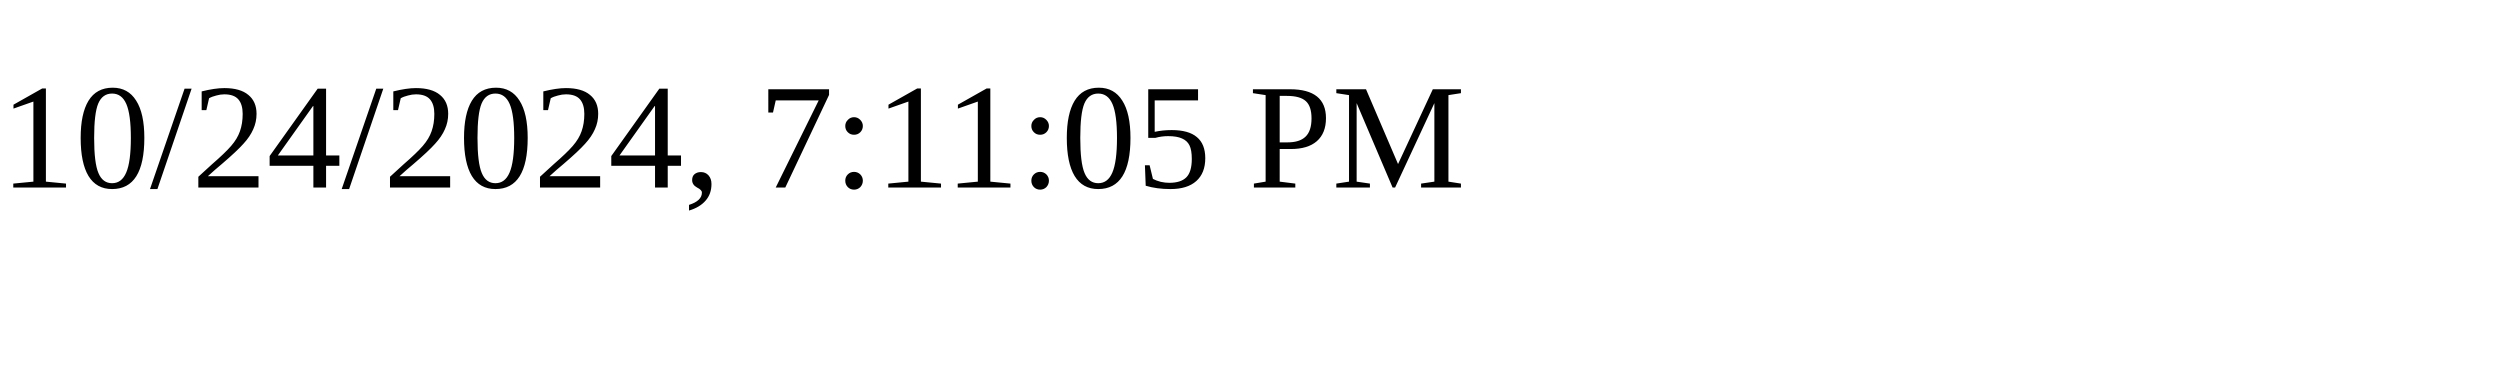
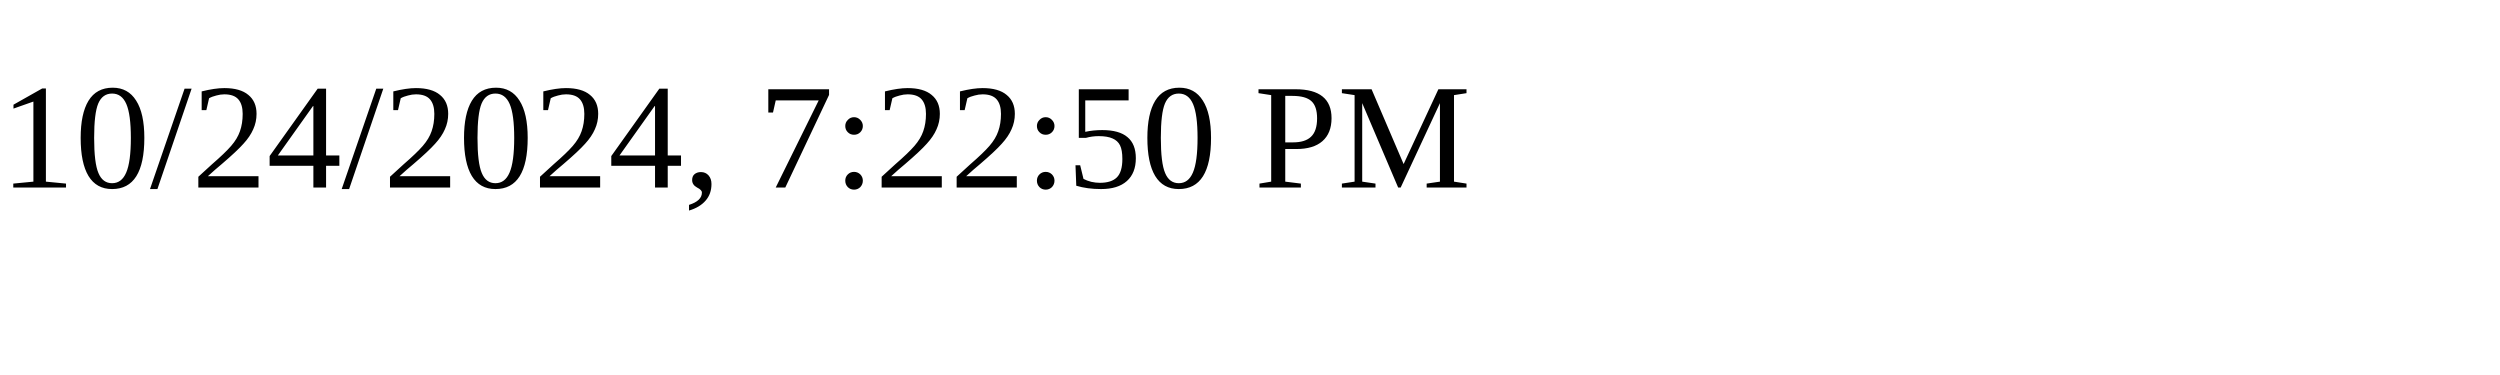
<svg xmlns="http://www.w3.org/2000/svg" height="30" width="200">
-   <text x="0" y="15">10/24/2024, 7:11:05 PM</text>
+   <text x="0" y="15">10/24/2024, 7:22:50 PM</text>
</svg>
